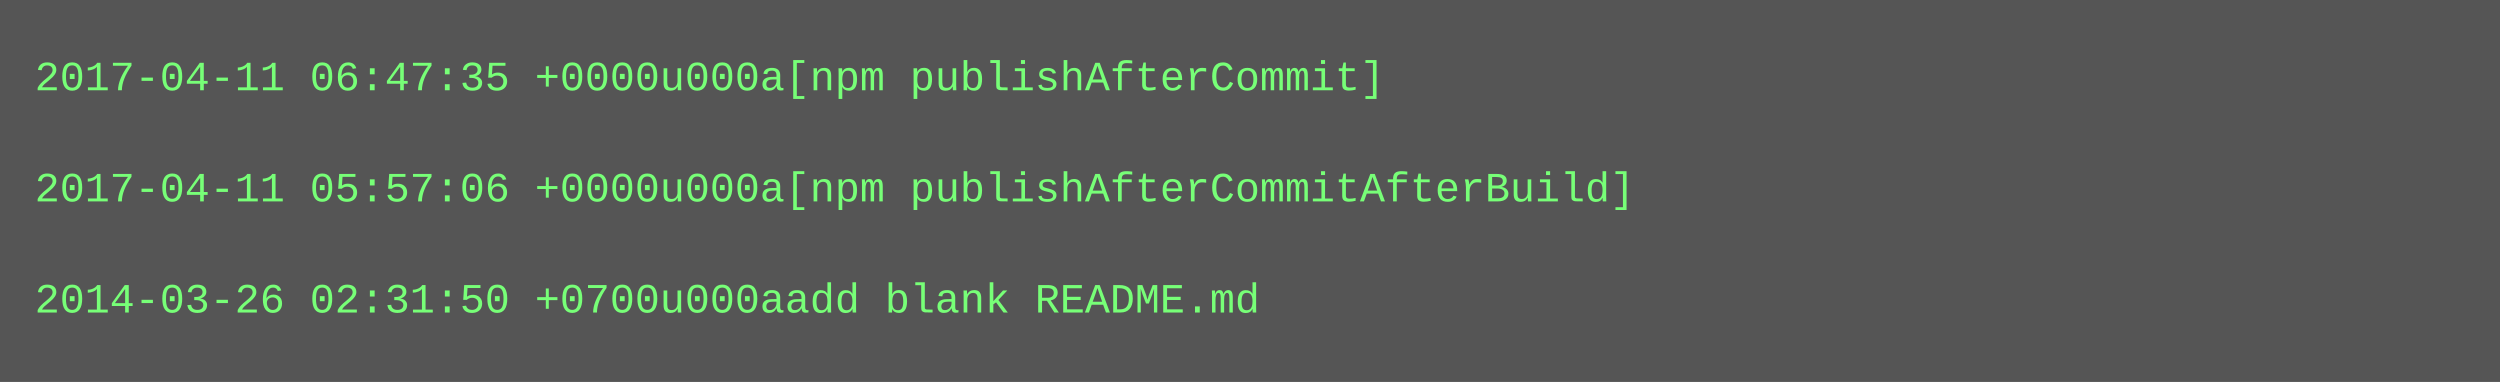
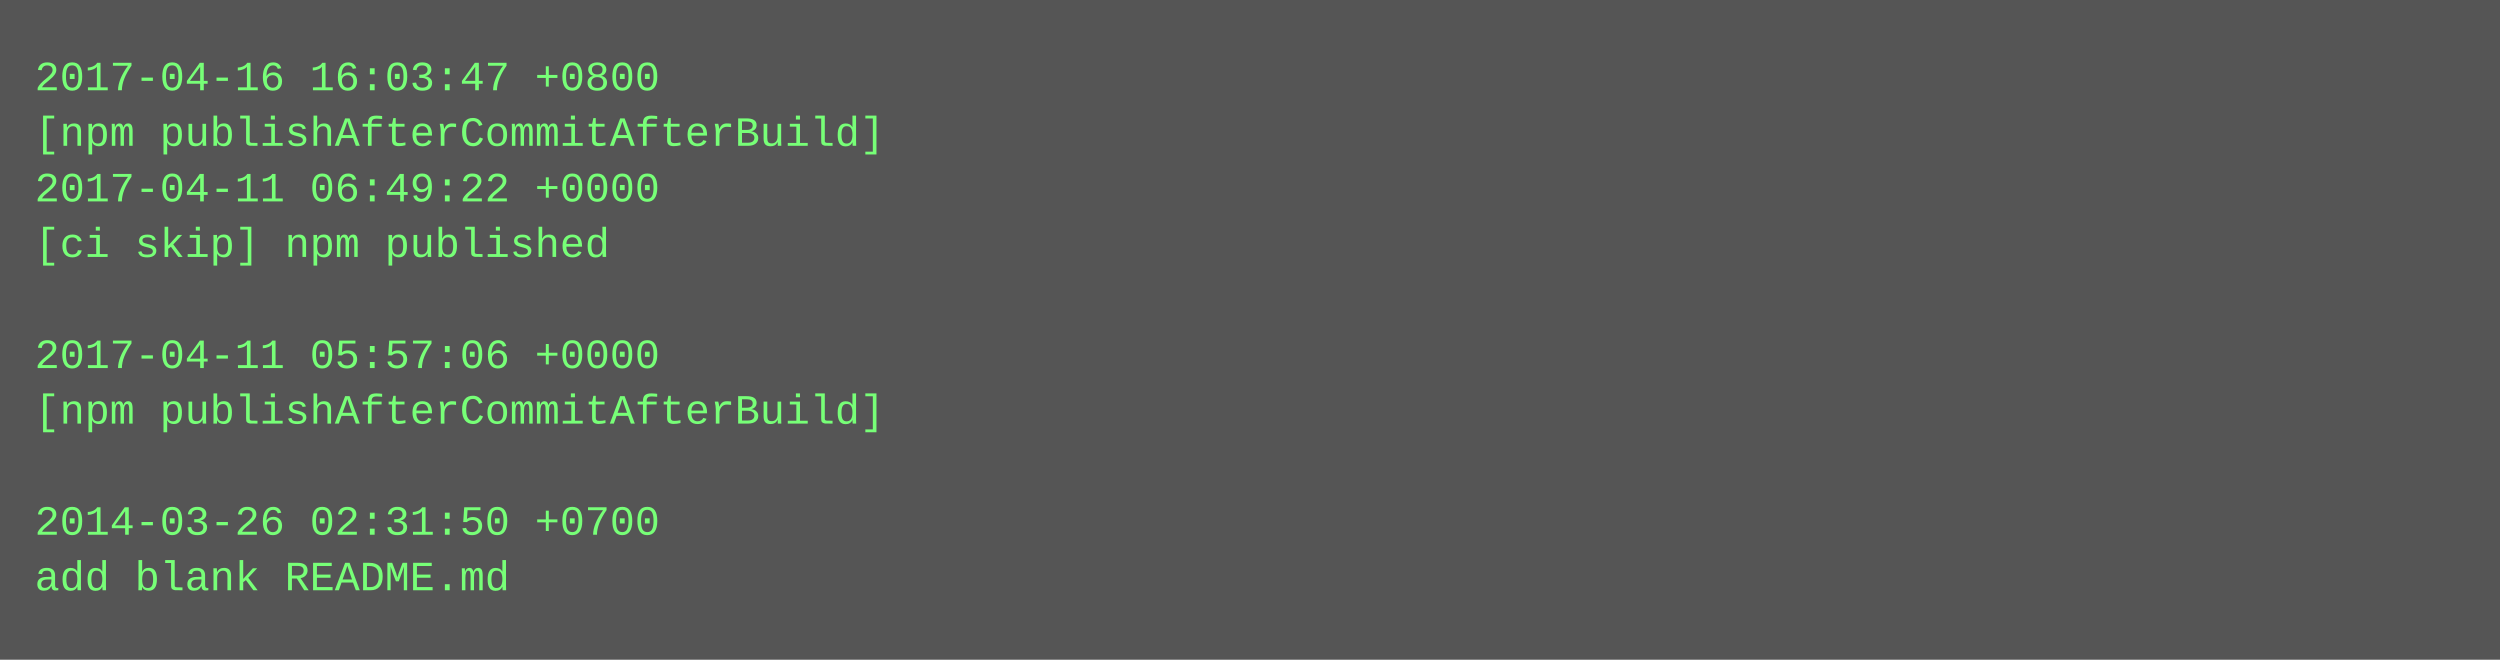
- <svg xmlns="http://www.w3.org/2000/svg" height="110" width="720">
-   <rect height="110" fill="#555" width="720" />
+ <svg xmlns="http://www.w3.org/2000/svg" height="190" width="720">
+   <rect height="190" fill="#555" width="720" />
  <text fill="#7f7" font-family="Courier New" font-size="12" xml:space="preserve">
-     <tspan x="10" y="26">2017-04-11 06:47:35 +0000u000a[npm publishAfterCommit]</tspan>
-     <tspan x="10" y="42" />
-     <tspan x="10" y="58">2017-04-11 05:57:06 +0000u000a[npm publishAfterCommitAfterBuild]</tspan>
-     <tspan x="10" y="74" />
-     <tspan x="10" y="90">2014-03-26 02:31:50 +0700u000aadd blank README.md</tspan>
+     <tspan x="10" y="26">2017-04-16 16:03:47 +0800</tspan>
+     <tspan x="10" y="42">[npm publishAfterCommitAfterBuild]</tspan>
+     <tspan x="10" y="58">2017-04-11 06:49:22 +0000</tspan>
+     <tspan x="10" y="74">[ci skip] npm published</tspan>
+     <tspan x="10" y="90" />
+     <tspan x="10" y="106">2017-04-11 05:57:06 +0000</tspan>
+     <tspan x="10" y="122">[npm publishAfterCommitAfterBuild]</tspan>
+     <tspan x="10" y="138" />
+     <tspan x="10" y="154">2014-03-26 02:31:50 +0700</tspan>
+     <tspan x="10" y="170">add blank README.md</tspan>
  </text>
</svg>
